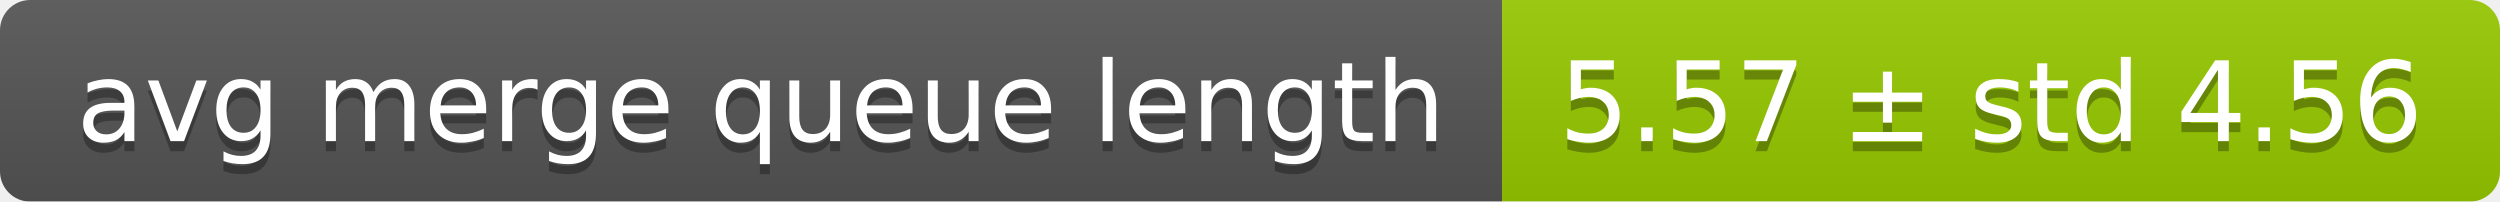
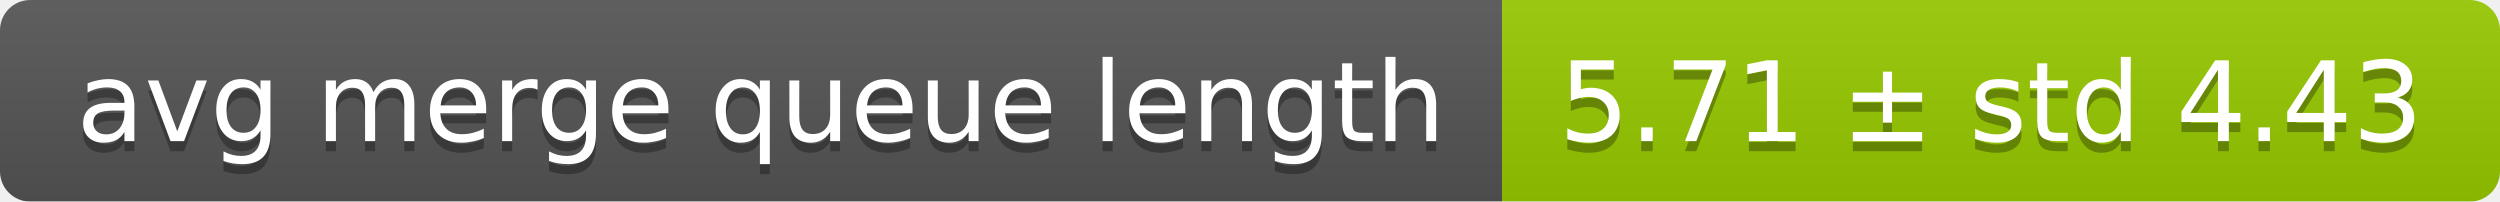
<svg xmlns="http://www.w3.org/2000/svg" width="248" height="20">
  <linearGradient id="smooth" x2="0" y2="100%">
    <stop offset="0" stop-color="#bbb" stop-opacity=".1" />
    <stop offset="1" stop-opacity=".1" />
  </linearGradient>
  <mask id="round">
    <rect width="248" height="20" rx="3" fill="#fff" />
  </mask>
  <g mask="url(#round)">
    <rect width="149" height="20" fill="#555" />
    <rect x="149" width="99" height="20" fill="#97ca00" />
    <rect width="248" height="20" fill="url(#smooth)" />
  </g>
  <g fill="#fff" text-anchor="middle" font-family="DejaVu Sans,Verdana,Geneva,sans-serif" font-size="11">
    <text x="75.5" y="15" fill="#010101" fill-opacity=".3">avg merge queue length</text>
    <text x="75.5" y="14">avg merge queue length</text>
-     <text x="197.5" y="15" fill="#010101" fill-opacity=".3">5.57 ± std 4.56</text>
-     <text x="197.5" y="14">5.57 ± std 4.56</text>
+     <text x="197.5" y="15" fill="#010101" fill-opacity=".3">5.71 ± std 4.43</text>
+     <text x="197.5" y="14">5.71 ± std 4.43</text>
  </g>
</svg>
